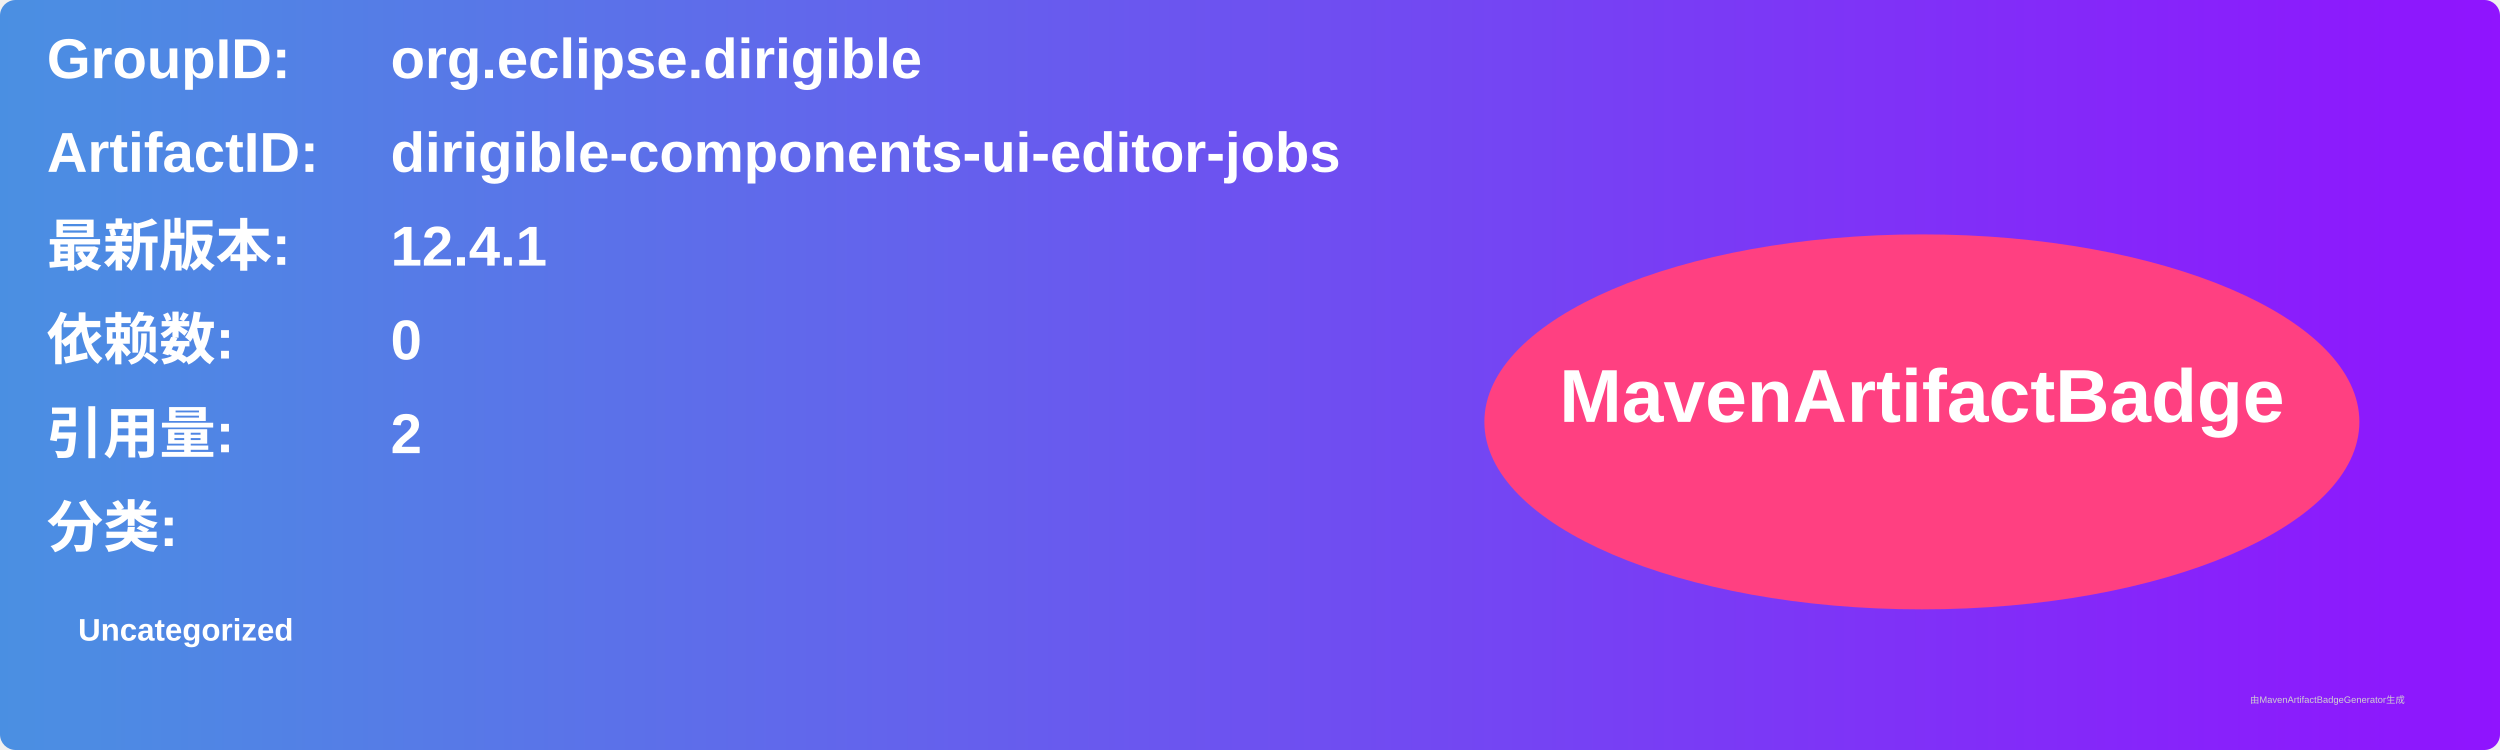
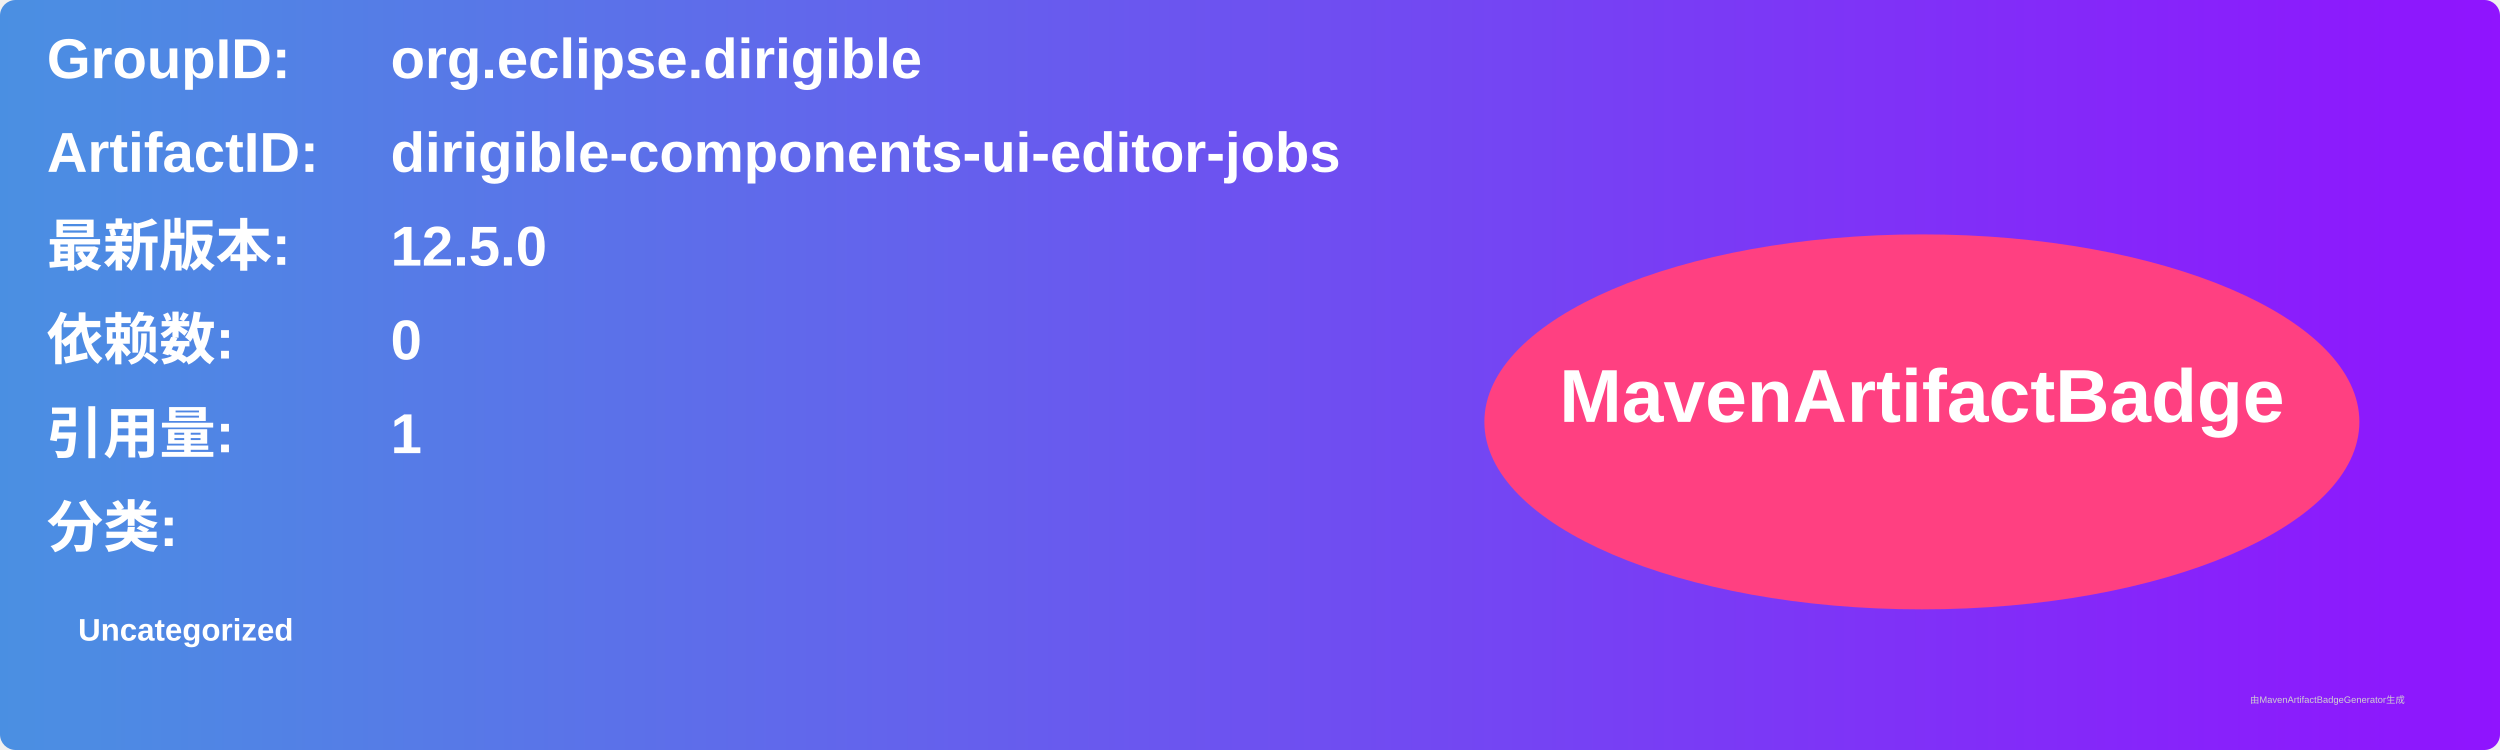
<svg xmlns="http://www.w3.org/2000/svg" width="800" height="240" viewBox="0 0 800 240">
  <linearGradient id="grad" x1="0%" y1="0%" x2="100%" y2="0%">
    <stop offset="0%" stop-color="#4a90e2" />
    <stop offset="100%" stop-color="#9013fe" />
  </linearGradient>
  <rect width="100%" height="100%" rx="5" ry="5" fill="url(#grad)" />
  <g transform="translate(15, 15)">
    <text x="0" y="10" font-family="Arial" font-size="18" fill="white" font-weight="bold" width="260">GroupID:</text>
    <text x="110" y="10" font-family="Arial" font-size="18" fill="white" font-weight="bold" width="460">org.eclipse.dirigible</text>
    <text x="0" y="40" font-family="Arial" font-size="18" fill="white" font-weight="bold" width="260">ArtifactID:</text>
    <text x="110" y="40" font-family="Arial" font-size="18" fill="white" font-weight="bold" width="460">dirigible-components-ui-editor-jobs</text>
    <text x="0" y="70" font-family="Arial" font-size="18" fill="white" font-weight="bold">最新版本:</text>
    <text x="110" y="70" font-family="Arial" font-size="18" fill="white" font-weight="bold">
-       <tspan font-weight="bold">12.4.1</tspan>
+       <tspan font-weight="bold">12.5.0</tspan>
    </text>
    <text x="0" y="100" font-family="Arial" font-size="18" fill="white" font-weight="bold">依赖数: </text>
    <text x="110" y="100" font-family="Arial" font-size="18" fill="white">
      <tspan font-weight="bold">0</tspan>
    </text>
    <text x="0" y="130" font-family="Arial" font-size="18" fill="white" font-weight="bold">引用量: </text>
    <text x="110" y="130" font-family="Arial" font-size="18" fill="white">
-       <tspan font-weight="bold">2</tspan>
+       <tspan font-weight="bold">1</tspan>
    </text>
    <text x="0" y="160" font-family="Arial" font-size="18" fill="white" font-weight="bold">分类:</text>
    <text x="10" y="190" font-family="Arial" font-size="10" fill="white">
      <tspan font-weight="bold">Uncategorized</tspan>
    </text>
    <ellipse cx="600" cy="120" rx="140" ry="60" fill="#ff4081" />
    <text x="600" y="120" text-anchor="middle" font-family="Arial" font-size="24" fill="white" font-weight="bold">MavenArtifactBadge</text>
  </g>
  <text x="720" y="225" font-family="Arial" font-size="3" fill="#d0d0d0">由MavenArtifactBadgeGenerator生成</text>
</svg>
